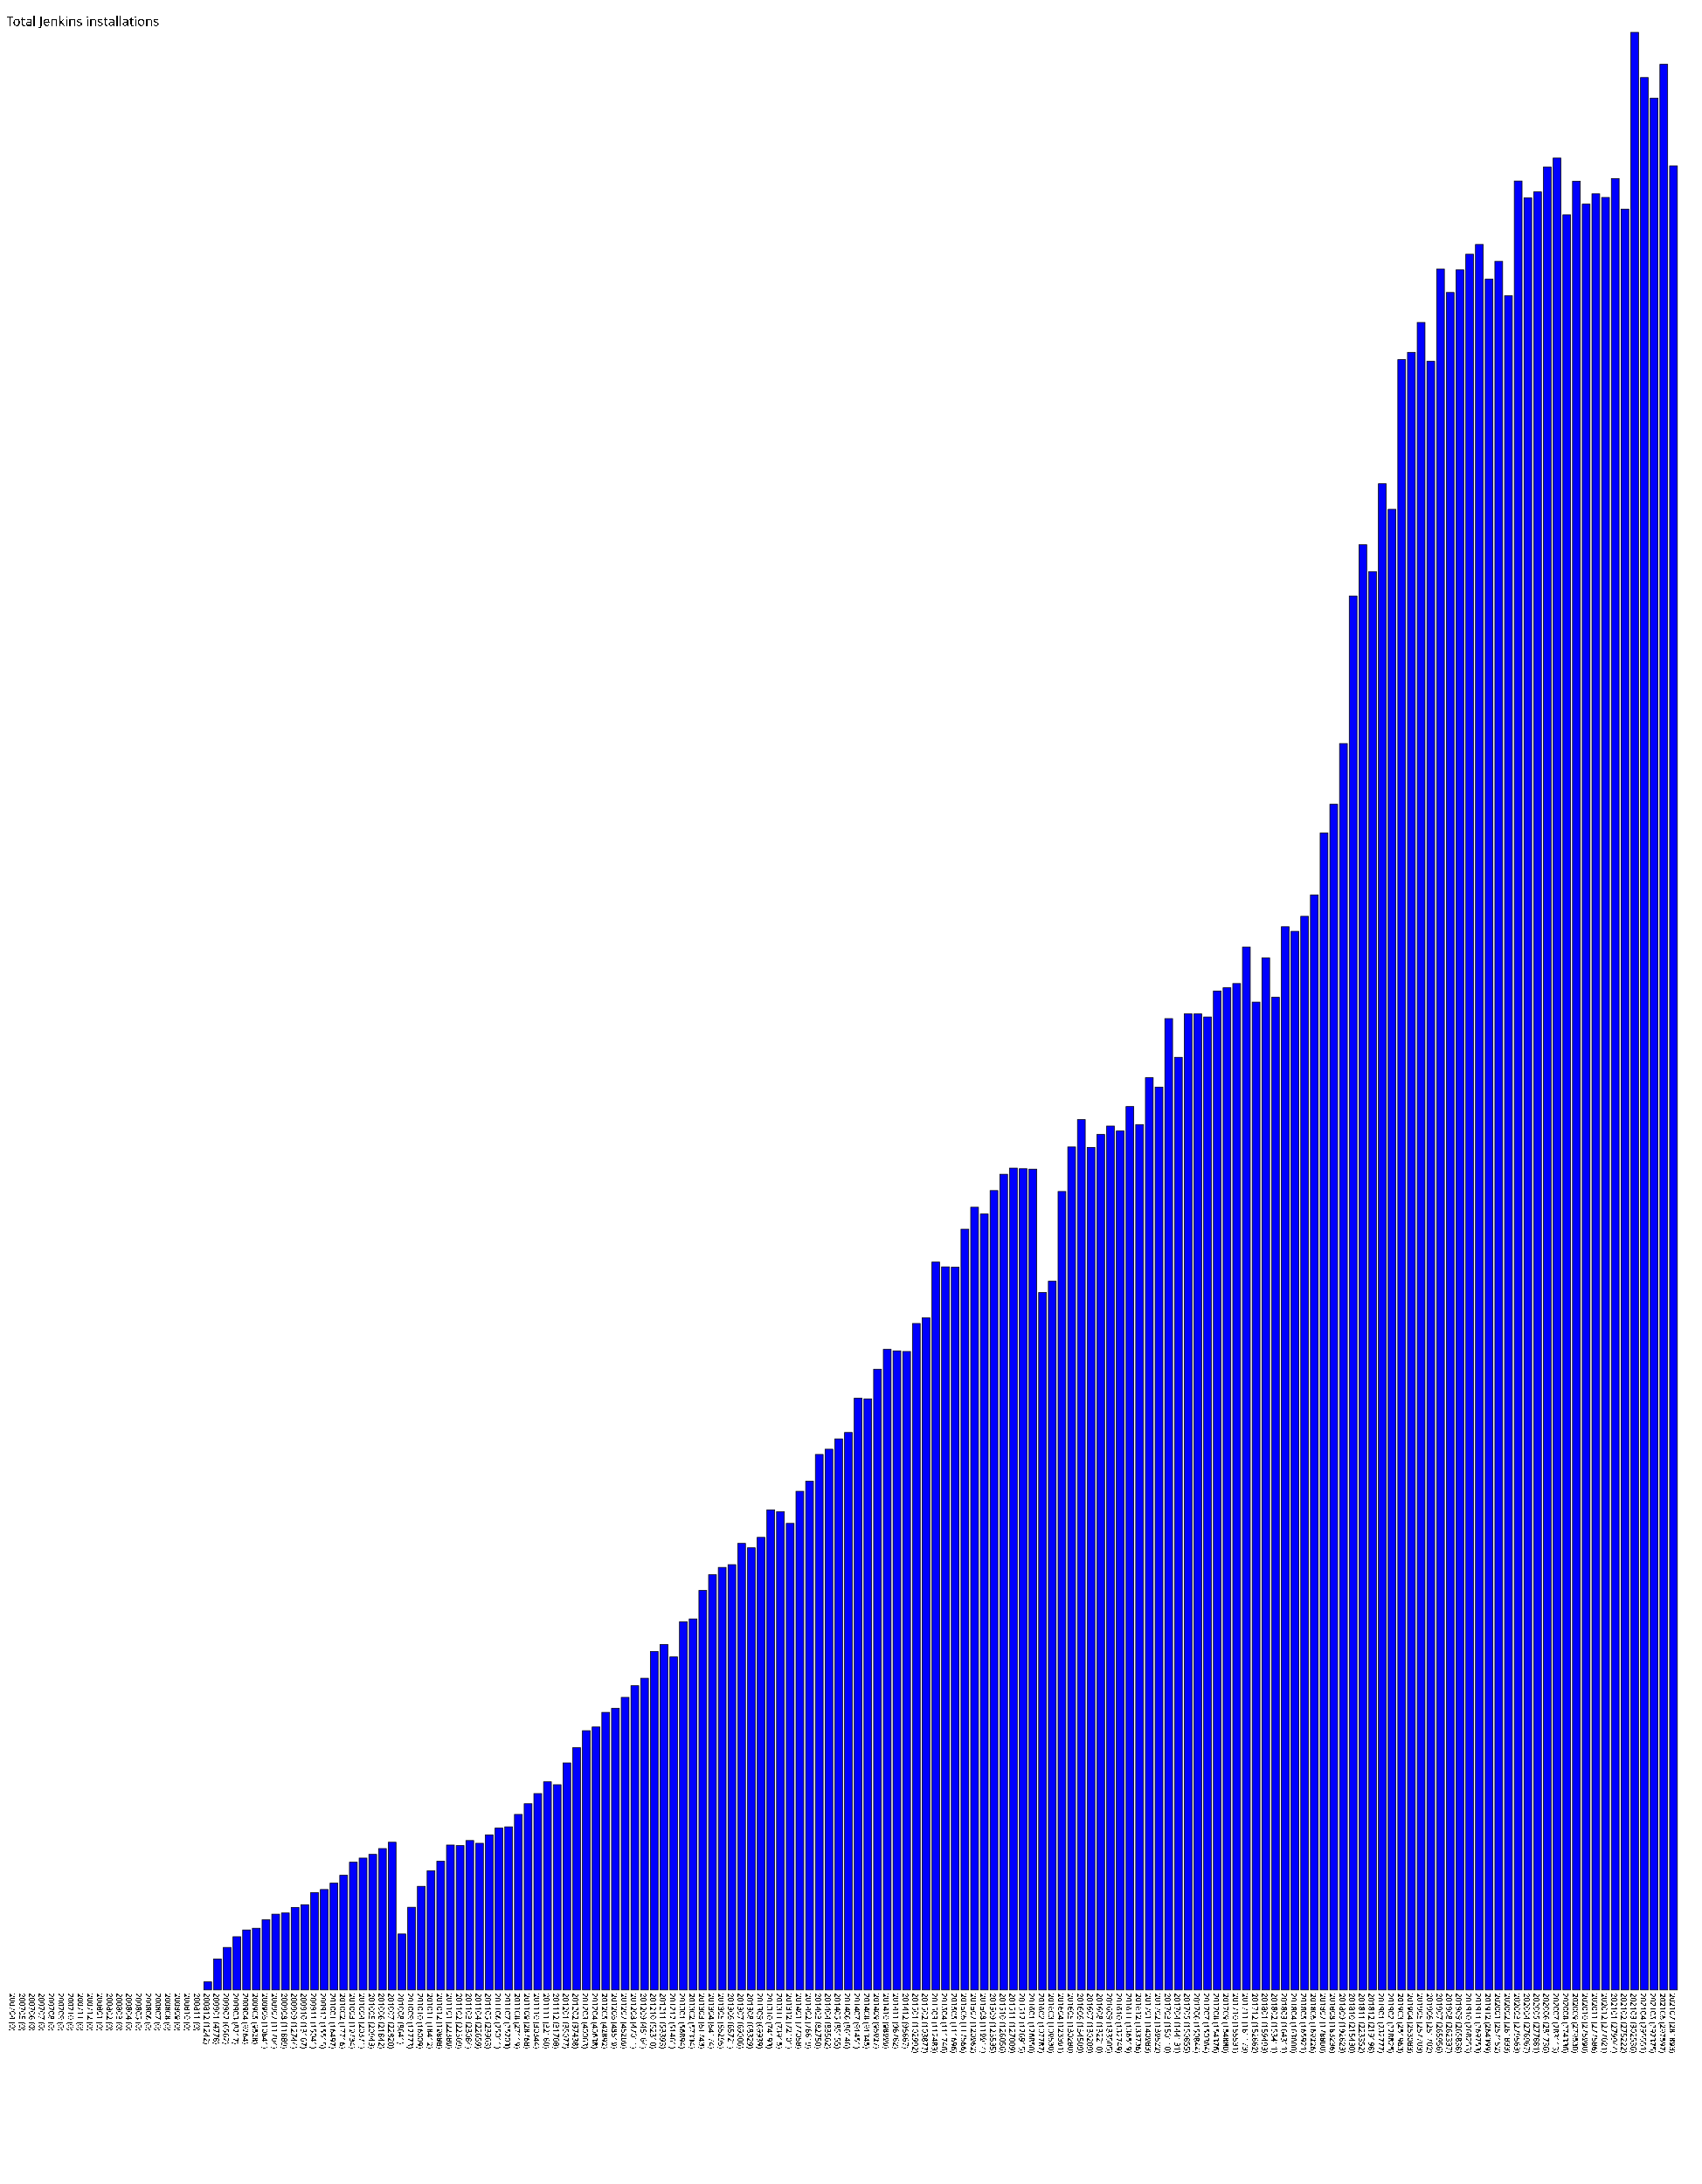
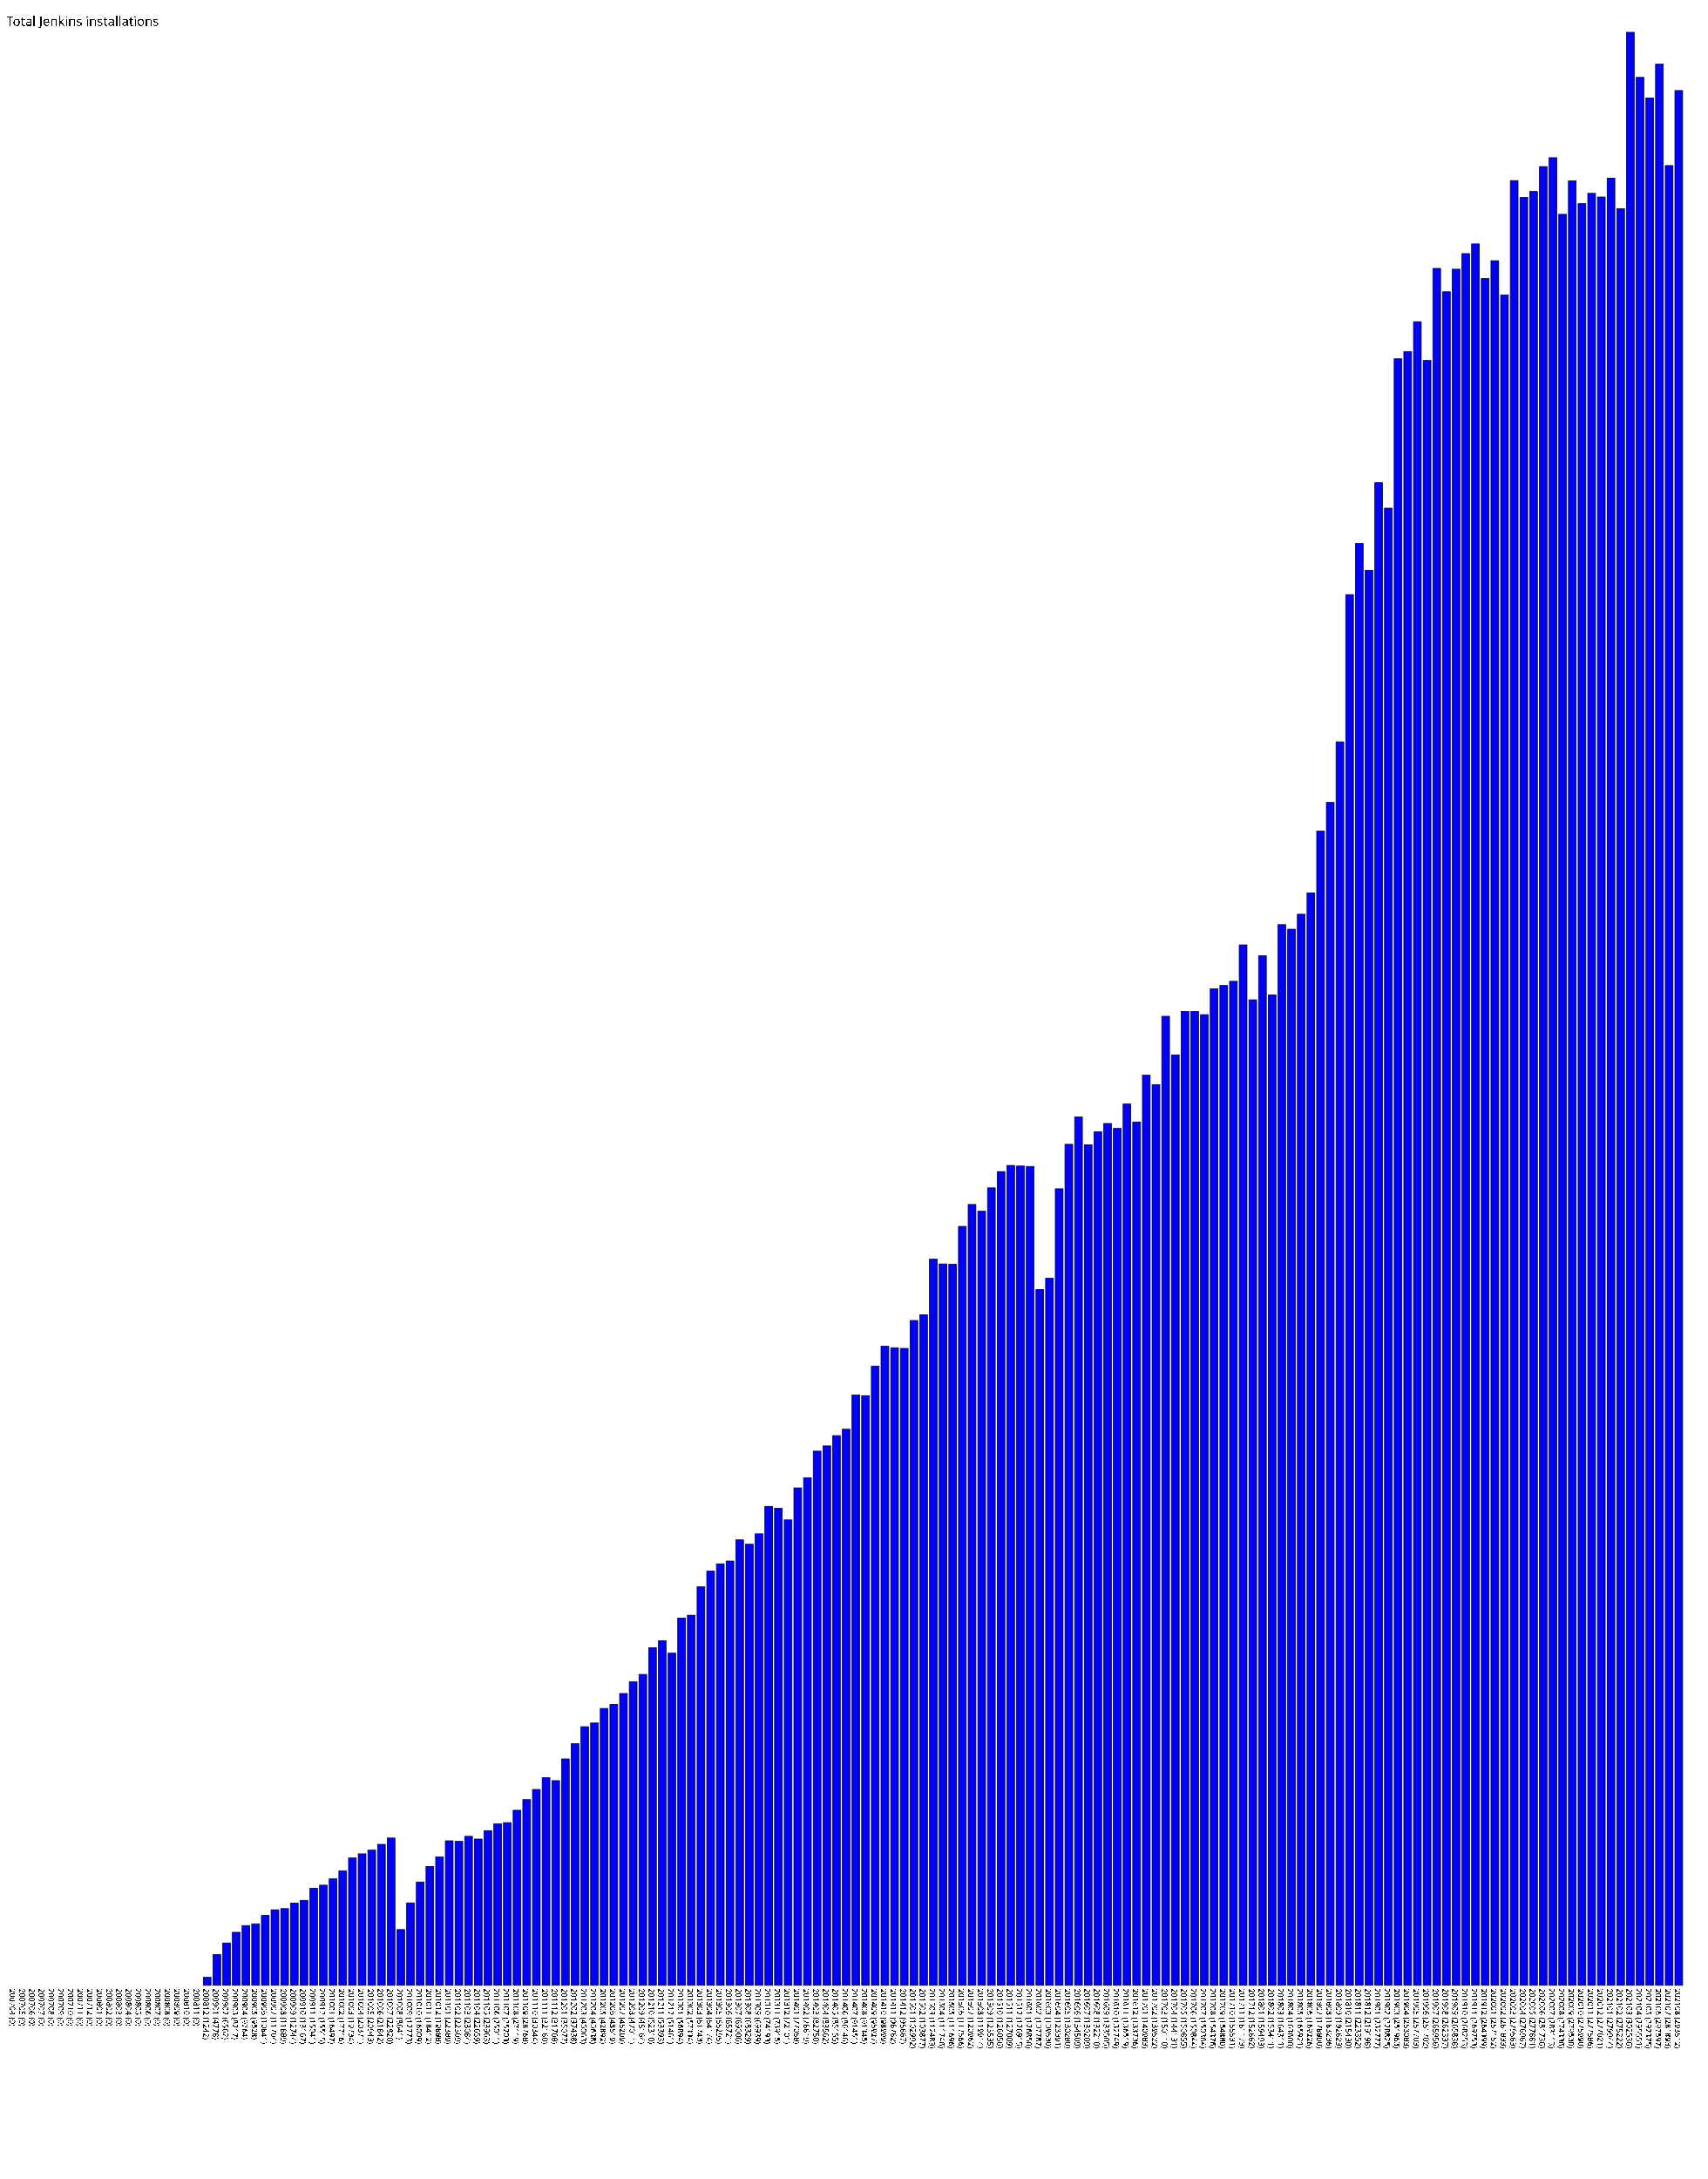
- <svg xmlns="http://www.w3.org/2000/svg" version="1.1" preserveAspectRatio="xMidYMid meet" viewBox="0 0 2630 3375.36">
+ <svg xmlns="http://www.w3.org/2000/svg" version="1.1" preserveAspectRatio="xMidYMid meet" viewBox="0 0 2645 3375.36">
  <rect fill="blue" height="0" stroke="black" width="12" x="15" y="3075.36" />
  <text x="15" y="3080.36" font-family="Tahoma" font-size="12" transform="rotate(90 15,3080.36)" text-rendering="optimizeSpeed" fill="#000000;">200704 (0)</text>
  <rect fill="blue" height="0" stroke="black" width="12" x="30" y="3075.36" />
  <text x="30" y="3080.36" font-family="Tahoma" font-size="12" transform="rotate(90 30,3080.36)" text-rendering="optimizeSpeed" fill="#000000;">200705 (0)</text>
  <rect fill="blue" height="0" stroke="black" width="12" x="45" y="3075.36" />
  <text x="45" y="3080.36" font-family="Tahoma" font-size="12" transform="rotate(90 45,3080.36)" text-rendering="optimizeSpeed" fill="#000000;">200706 (0)</text>
  <rect fill="blue" height="0" stroke="black" width="12" x="60" y="3075.36" />
  <text x="60" y="3080.36" font-family="Tahoma" font-size="12" transform="rotate(90 60,3080.36)" text-rendering="optimizeSpeed" fill="#000000;">200707 (0)</text>
  <rect fill="blue" height="0" stroke="black" width="12" x="75" y="3075.36" />
  <text x="75" y="3080.36" font-family="Tahoma" font-size="12" transform="rotate(90 75,3080.36)" text-rendering="optimizeSpeed" fill="#000000;">200708 (0)</text>
  <rect fill="blue" height="0" stroke="black" width="12" x="90" y="3075.36" />
  <text x="90" y="3080.36" font-family="Tahoma" font-size="12" transform="rotate(90 90,3080.36)" text-rendering="optimizeSpeed" fill="#000000;">200709 (0)</text>
  <rect fill="blue" height="0" stroke="black" width="12" x="105" y="3075.36" />
  <text x="105" y="3080.36" font-family="Tahoma" font-size="12" transform="rotate(90 105,3080.36)" text-rendering="optimizeSpeed" fill="#000000;">200710 (0)</text>
  <rect fill="blue" height="0" stroke="black" width="12" x="120" y="3075.36" />
  <text x="120" y="3080.36" font-family="Tahoma" font-size="12" transform="rotate(90 120,3080.36)" text-rendering="optimizeSpeed" fill="#000000;">200711 (0)</text>
  <rect fill="blue" height="0" stroke="black" width="12" x="135" y="3075.36" />
  <text x="135" y="3080.36" font-family="Tahoma" font-size="12" transform="rotate(90 135,3080.36)" text-rendering="optimizeSpeed" fill="#000000;">200712 (0)</text>
  <rect fill="blue" height="0" stroke="black" width="12" x="150" y="3075.36" />
  <text x="150" y="3080.36" font-family="Tahoma" font-size="12" transform="rotate(90 150,3080.36)" text-rendering="optimizeSpeed" fill="#000000;">200801 (0)</text>
  <rect fill="blue" height="0" stroke="black" width="12" x="165" y="3075.36" />
  <text x="165" y="3080.36" font-family="Tahoma" font-size="12" transform="rotate(90 165,3080.36)" text-rendering="optimizeSpeed" fill="#000000;">200802 (0)</text>
  <rect fill="blue" height="0" stroke="black" width="12" x="180" y="3075.36" />
  <text x="180" y="3080.36" font-family="Tahoma" font-size="12" transform="rotate(90 180,3080.36)" text-rendering="optimizeSpeed" fill="#000000;">200803 (0)</text>
  <rect fill="blue" height="0" stroke="black" width="12" x="195" y="3075.36" />
  <text x="195" y="3080.36" font-family="Tahoma" font-size="12" transform="rotate(90 195,3080.36)" text-rendering="optimizeSpeed" fill="#000000;">200804 (0)</text>
  <rect fill="blue" height="0" stroke="black" width="12" x="210" y="3075.36" />
  <text x="210" y="3080.36" font-family="Tahoma" font-size="12" transform="rotate(90 210,3080.36)" text-rendering="optimizeSpeed" fill="#000000;">200805 (0)</text>
  <rect fill="blue" height="0" stroke="black" width="12" x="225" y="3075.36" />
  <text x="225" y="3080.36" font-family="Tahoma" font-size="12" transform="rotate(90 225,3080.36)" text-rendering="optimizeSpeed" fill="#000000;">200806 (0)</text>
  <rect fill="blue" height="0" stroke="black" width="12" x="240" y="3075.36" />
  <text x="240" y="3080.36" font-family="Tahoma" font-size="12" transform="rotate(90 240,3080.36)" text-rendering="optimizeSpeed" fill="#000000;">200807 (0)</text>
  <rect fill="blue" height="0" stroke="black" width="12" x="255" y="3075.36" />
  <text x="255" y="3080.36" font-family="Tahoma" font-size="12" transform="rotate(90 255,3080.36)" text-rendering="optimizeSpeed" fill="#000000;">200808 (0)</text>
  <rect fill="blue" height="0" stroke="black" width="12" x="270" y="3075.36" />
  <text x="270" y="3080.36" font-family="Tahoma" font-size="12" transform="rotate(90 270,3080.36)" text-rendering="optimizeSpeed" fill="#000000;">200809 (0)</text>
  <rect fill="blue" height="0" stroke="black" width="12" x="285" y="3075.36" />
  <text x="285" y="3080.36" font-family="Tahoma" font-size="12" transform="rotate(90 285,3080.36)" text-rendering="optimizeSpeed" fill="#000000;">200810 (0)</text>
  <rect fill="blue" height="0" stroke="black" width="12" x="300" y="3075.36" />
  <text x="300" y="3080.36" font-family="Tahoma" font-size="12" transform="rotate(90 300,3080.36)" text-rendering="optimizeSpeed" fill="#000000;">200811 (0)</text>
  <rect fill="blue" height="12.42" stroke="black" width="12" x="315" y="3062.94" />
  <text x="315" y="3080.36" font-family="Tahoma" font-size="12" transform="rotate(90 315,3080.36)" text-rendering="optimizeSpeed" fill="#000000;">200812 (1242)</text>
  <rect fill="blue" height="47.78" stroke="black" width="12" x="330" y="3027.58" />
  <text x="330" y="3080.36" font-family="Tahoma" font-size="12" transform="rotate(90 330,3080.36)" text-rendering="optimizeSpeed" fill="#000000;">200901 (4778)</text>
  <rect fill="blue" height="65.62" stroke="black" width="12" x="345" y="3009.74" />
  <text x="345" y="3080.36" font-family="Tahoma" font-size="12" transform="rotate(90 345,3080.36)" text-rendering="optimizeSpeed" fill="#000000;">200902 (6562)</text>
  <rect fill="blue" height="82.17" stroke="black" width="12" x="360" y="2993.19" />
  <text x="360" y="3080.36" font-family="Tahoma" font-size="12" transform="rotate(90 360,3080.36)" text-rendering="optimizeSpeed" fill="#000000;">200903 (8217)</text>
  <rect fill="blue" height="92.64" stroke="black" width="12" x="375" y="2982.72" />
  <text x="375" y="3080.36" font-family="Tahoma" font-size="12" transform="rotate(90 375,3080.36)" text-rendering="optimizeSpeed" fill="#000000;">200904 (9264)</text>
  <rect fill="blue" height="95.28" stroke="black" width="12" x="390" y="2980.08" />
  <text x="390" y="3080.36" font-family="Tahoma" font-size="12" transform="rotate(90 390,3080.36)" text-rendering="optimizeSpeed" fill="#000000;">200905 (9528)</text>
  <rect fill="blue" height="108.41" stroke="black" width="12" x="405" y="2966.95" />
  <text x="405" y="3080.36" font-family="Tahoma" font-size="12" transform="rotate(90 405,3080.36)" text-rendering="optimizeSpeed" fill="#000000;">200906 (10841)</text>
  <rect fill="blue" height="117.04" stroke="black" width="12" x="420" y="2958.32" />
  <text x="420" y="3080.36" font-family="Tahoma" font-size="12" transform="rotate(90 420,3080.36)" text-rendering="optimizeSpeed" fill="#000000;">200907 (11704)</text>
  <rect fill="blue" height="118.89" stroke="black" width="12" x="435" y="2956.47" />
  <text x="435" y="3080.36" font-family="Tahoma" font-size="12" transform="rotate(90 435,3080.36)" text-rendering="optimizeSpeed" fill="#000000;">200908 (11889)</text>
  <rect fill="blue" height="127.44" stroke="black" width="12" x="450" y="2947.92" />
  <text x="450" y="3080.36" font-family="Tahoma" font-size="12" transform="rotate(90 450,3080.36)" text-rendering="optimizeSpeed" fill="#000000;">200909 (12744)</text>
  <rect fill="blue" height="131.67" stroke="black" width="12" x="465" y="2943.69" />
  <text x="465" y="3080.36" font-family="Tahoma" font-size="12" transform="rotate(90 465,3080.36)" text-rendering="optimizeSpeed" fill="#000000;">200910 (13167)</text>
  <rect fill="blue" height="150.41" stroke="black" width="12" x="480" y="2924.95" />
  <text x="480" y="3080.36" font-family="Tahoma" font-size="12" transform="rotate(90 480,3080.36)" text-rendering="optimizeSpeed" fill="#000000;">200911 (15041)</text>
  <rect fill="blue" height="155.15" stroke="black" width="12" x="495" y="2920.21" />
  <text x="495" y="3080.36" font-family="Tahoma" font-size="12" transform="rotate(90 495,3080.36)" text-rendering="optimizeSpeed" fill="#000000;">200912 (15515)</text>
  <rect fill="blue" height="164.97" stroke="black" width="12" x="510" y="2910.39" />
  <text x="510" y="3080.36" font-family="Tahoma" font-size="12" transform="rotate(90 510,3080.36)" text-rendering="optimizeSpeed" fill="#000000;">201001 (16497)</text>
  <rect fill="blue" height="177.16" stroke="black" width="12" x="525" y="2898.20" />
  <text x="525" y="3080.36" font-family="Tahoma" font-size="12" transform="rotate(90 525,3080.36)" text-rendering="optimizeSpeed" fill="#000000;">201002 (17716)</text>
  <rect fill="blue" height="197.34" stroke="black" width="12" x="540" y="2878.02" />
  <text x="540" y="3080.36" font-family="Tahoma" font-size="12" transform="rotate(90 540,3080.36)" text-rendering="optimizeSpeed" fill="#000000;">201003 (19734)</text>
  <rect fill="blue" height="203.71" stroke="black" width="12" x="555" y="2871.65" />
  <text x="555" y="3080.36" font-family="Tahoma" font-size="12" transform="rotate(90 555,3080.36)" text-rendering="optimizeSpeed" fill="#000000;">201004 (20371)</text>
  <rect fill="blue" height="209.43" stroke="black" width="12" x="570" y="2865.93" />
  <text x="570" y="3080.36" font-family="Tahoma" font-size="12" transform="rotate(90 570,3080.36)" text-rendering="optimizeSpeed" fill="#000000;">201005 (20943)</text>
  <rect fill="blue" height="218.42" stroke="black" width="12" x="585" y="2856.94" />
  <text x="585" y="3080.36" font-family="Tahoma" font-size="12" transform="rotate(90 585,3080.36)" text-rendering="optimizeSpeed" fill="#000000;">201006 (21842)</text>
  <rect fill="blue" height="228.2" stroke="black" width="12" x="600" y="2847.16" />
  <text x="600" y="3080.36" font-family="Tahoma" font-size="12" transform="rotate(90 600,3080.36)" text-rendering="optimizeSpeed" fill="#000000;">201007 (22820)</text>
  <rect fill="blue" height="86.41" stroke="black" width="12" x="615" y="2988.95" />
  <text x="615" y="3080.36" font-family="Tahoma" font-size="12" transform="rotate(90 615,3080.36)" text-rendering="optimizeSpeed" fill="#000000;">201008 (8641)</text>
  <rect fill="blue" height="127.73" stroke="black" width="12" x="630" y="2947.63" />
  <text x="630" y="3080.36" font-family="Tahoma" font-size="12" transform="rotate(90 630,3080.36)" text-rendering="optimizeSpeed" fill="#000000;">201009 (12773)</text>
  <rect fill="blue" height="160.09" stroke="black" width="12" x="645" y="2915.27" />
  <text x="645" y="3080.36" font-family="Tahoma" font-size="12" transform="rotate(90 645,3080.36)" text-rendering="optimizeSpeed" fill="#000000;">201010 (16009)</text>
  <rect fill="blue" height="184.12" stroke="black" width="12" x="660" y="2891.24" />
  <text x="660" y="3080.36" font-family="Tahoma" font-size="12" transform="rotate(90 660,3080.36)" text-rendering="optimizeSpeed" fill="#000000;">201011 (18412)</text>
  <rect fill="blue" height="198.88" stroke="black" width="12" x="675" y="2876.48" />
  <text x="675" y="3080.36" font-family="Tahoma" font-size="12" transform="rotate(90 675,3080.36)" text-rendering="optimizeSpeed" fill="#000000;">201012 (19888)</text>
  <rect fill="blue" height="223.89" stroke="black" width="12" x="690" y="2851.47" />
  <text x="690" y="3080.36" font-family="Tahoma" font-size="12" transform="rotate(90 690,3080.36)" text-rendering="optimizeSpeed" fill="#000000;">201101 (22389)</text>
  <rect fill="blue" height="223.09" stroke="black" width="12" x="705" y="2852.27" />
  <text x="705" y="3080.36" font-family="Tahoma" font-size="12" transform="rotate(90 705,3080.36)" text-rendering="optimizeSpeed" fill="#000000;">201102 (22309)</text>
  <rect fill="blue" height="230.84" stroke="black" width="12" x="720" y="2844.52" />
  <text x="720" y="3080.36" font-family="Tahoma" font-size="12" transform="rotate(90 720,3080.36)" text-rendering="optimizeSpeed" fill="#000000;">201103 (23084)</text>
  <rect fill="blue" height="226.59" stroke="black" width="12" x="735" y="2848.77" />
  <text x="735" y="3080.36" font-family="Tahoma" font-size="12" transform="rotate(90 735,3080.36)" text-rendering="optimizeSpeed" fill="#000000;">201104 (22659)</text>
  <rect fill="blue" height="239.63" stroke="black" width="12" x="750" y="2835.73" />
  <text x="750" y="3080.36" font-family="Tahoma" font-size="12" transform="rotate(90 750,3080.36)" text-rendering="optimizeSpeed" fill="#000000;">201105 (23963)</text>
  <rect fill="blue" height="250.11" stroke="black" width="12" x="765" y="2825.25" />
  <text x="765" y="3080.36" font-family="Tahoma" font-size="12" transform="rotate(90 765,3080.36)" text-rendering="optimizeSpeed" fill="#000000;">201106 (25011)</text>
  <rect fill="blue" height="252.03" stroke="black" width="12" x="780" y="2823.33" />
  <text x="780" y="3080.36" font-family="Tahoma" font-size="12" transform="rotate(90 780,3080.36)" text-rendering="optimizeSpeed" fill="#000000;">201107 (25203)</text>
  <rect fill="blue" height="271.19" stroke="black" width="12" x="795" y="2804.17" />
  <text x="795" y="3080.36" font-family="Tahoma" font-size="12" transform="rotate(90 795,3080.36)" text-rendering="optimizeSpeed" fill="#000000;">201108 (27119)</text>
  <rect fill="blue" height="287.68" stroke="black" width="12" x="810" y="2787.68" />
  <text x="810" y="3080.36" font-family="Tahoma" font-size="12" transform="rotate(90 810,3080.36)" text-rendering="optimizeSpeed" fill="#000000;">201109 (28768)</text>
  <rect fill="blue" height="303.44" stroke="black" width="12" x="825" y="2771.92" />
  <text x="825" y="3080.36" font-family="Tahoma" font-size="12" transform="rotate(90 825,3080.36)" text-rendering="optimizeSpeed" fill="#000000;">201110 (30344)</text>
  <rect fill="blue" height="321.6" stroke="black" width="12" x="840" y="2753.76" />
  <text x="840" y="3080.36" font-family="Tahoma" font-size="12" transform="rotate(90 840,3080.36)" text-rendering="optimizeSpeed" fill="#000000;">201111 (32160)</text>
  <rect fill="blue" height="317.08" stroke="black" width="12" x="855" y="2758.28" />
  <text x="855" y="3080.36" font-family="Tahoma" font-size="12" transform="rotate(90 855,3080.36)" text-rendering="optimizeSpeed" fill="#000000;">201112 (31708)</text>
  <rect fill="blue" height="350.77" stroke="black" width="12" x="870" y="2724.59" />
  <text x="870" y="3080.36" font-family="Tahoma" font-size="12" transform="rotate(90 870,3080.36)" text-rendering="optimizeSpeed" fill="#000000;">201201 (35077)</text>
  <rect fill="blue" height="374.38" stroke="black" width="12" x="885" y="2700.98" />
  <text x="885" y="3080.36" font-family="Tahoma" font-size="12" transform="rotate(90 885,3080.36)" text-rendering="optimizeSpeed" fill="#000000;">201202 (37438)</text>
  <rect fill="blue" height="400.63" stroke="black" width="12" x="900" y="2674.73" />
  <text x="900" y="3080.36" font-family="Tahoma" font-size="12" transform="rotate(90 900,3080.36)" text-rendering="optimizeSpeed" fill="#000000;">201203 (40063)</text>
  <rect fill="blue" height="406.38" stroke="black" width="12" x="915" y="2668.98" />
  <text x="915" y="3080.36" font-family="Tahoma" font-size="12" transform="rotate(90 915,3080.36)" text-rendering="optimizeSpeed" fill="#000000;">201204 (40638)</text>
  <rect fill="blue" height="428.92" stroke="black" width="12" x="930" y="2646.44" />
  <text x="930" y="3080.36" font-family="Tahoma" font-size="12" transform="rotate(90 930,3080.36)" text-rendering="optimizeSpeed" fill="#000000;">201205 (42892)</text>
  <rect fill="blue" height="435.19" stroke="black" width="12" x="945" y="2640.17" />
  <text x="945" y="3080.36" font-family="Tahoma" font-size="12" transform="rotate(90 945,3080.36)" text-rendering="optimizeSpeed" fill="#000000;">201206 (43519)</text>
  <rect fill="blue" height="452.09" stroke="black" width="12" x="960" y="2623.27" />
  <text x="960" y="3080.36" font-family="Tahoma" font-size="12" transform="rotate(90 960,3080.36)" text-rendering="optimizeSpeed" fill="#000000;">201207 (45209)</text>
  <rect fill="blue" height="470.11" stroke="black" width="12" x="975" y="2605.25" />
  <text x="975" y="3080.36" font-family="Tahoma" font-size="12" transform="rotate(90 975,3080.36)" text-rendering="optimizeSpeed" fill="#000000;">201208 (47011)</text>
  <rect fill="blue" height="481.64" stroke="black" width="12" x="990" y="2593.72" />
  <text x="990" y="3080.36" font-family="Tahoma" font-size="12" transform="rotate(90 990,3080.36)" text-rendering="optimizeSpeed" fill="#000000;">201209 (48164)</text>
  <rect fill="blue" height="523.1" stroke="black" width="12" x="1005" y="2552.26" />
  <text x="1005" y="3080.36" font-family="Tahoma" font-size="12" transform="rotate(90 1005,3080.36)" text-rendering="optimizeSpeed" fill="#000000;">201210 (52310)</text>
  <rect fill="blue" height="533.93" stroke="black" width="12" x="1020" y="2541.43" />
  <text x="1020" y="3080.36" font-family="Tahoma" font-size="12" transform="rotate(90 1020,3080.36)" text-rendering="optimizeSpeed" fill="#000000;">201211 (53393)</text>
  <rect fill="blue" height="514.61" stroke="black" width="12" x="1035" y="2560.75" />
  <text x="1035" y="3080.36" font-family="Tahoma" font-size="12" transform="rotate(90 1035,3080.36)" text-rendering="optimizeSpeed" fill="#000000;">201212 (51461)</text>
  <rect fill="blue" height="568.94" stroke="black" width="12" x="1050" y="2506.42" />
  <text x="1050" y="3080.36" font-family="Tahoma" font-size="12" transform="rotate(90 1050,3080.36)" text-rendering="optimizeSpeed" fill="#000000;">201301 (56894)</text>
  <rect fill="blue" height="573.34" stroke="black" width="12" x="1065" y="2502.02" />
  <text x="1065" y="3080.36" font-family="Tahoma" font-size="12" transform="rotate(90 1065,3080.36)" text-rendering="optimizeSpeed" fill="#000000;">201302 (57334)</text>
  <rect fill="blue" height="617.43" stroke="black" width="12" x="1080" y="2457.93" />
  <text x="1080" y="3080.36" font-family="Tahoma" font-size="12" transform="rotate(90 1080,3080.36)" text-rendering="optimizeSpeed" fill="#000000;">201303 (61743)</text>
  <rect fill="blue" height="641.74" stroke="black" width="12" x="1095" y="2433.62" />
  <text x="1095" y="3080.36" font-family="Tahoma" font-size="12" transform="rotate(90 1095,3080.36)" text-rendering="optimizeSpeed" fill="#000000;">201304 (64174)</text>
  <rect fill="blue" height="652.95" stroke="black" width="12" x="1110" y="2422.41" />
  <text x="1110" y="3080.36" font-family="Tahoma" font-size="12" transform="rotate(90 1110,3080.36)" text-rendering="optimizeSpeed" fill="#000000;">201305 (65295)</text>
  <rect fill="blue" height="657.21" stroke="black" width="12" x="1125" y="2418.15" />
  <text x="1125" y="3080.36" font-family="Tahoma" font-size="12" transform="rotate(90 1125,3080.36)" text-rendering="optimizeSpeed" fill="#000000;">201306 (65721)</text>
  <rect fill="blue" height="690.06" stroke="black" width="12" x="1140" y="2385.30" />
  <text x="1140" y="3080.36" font-family="Tahoma" font-size="12" transform="rotate(90 1140,3080.36)" text-rendering="optimizeSpeed" fill="#000000;">201307 (69006)</text>
  <rect fill="blue" height="683.29" stroke="black" width="12" x="1155" y="2392.07" />
  <text x="1155" y="3080.36" font-family="Tahoma" font-size="12" transform="rotate(90 1155,3080.36)" text-rendering="optimizeSpeed" fill="#000000;">201308 (68329)</text>
  <rect fill="blue" height="699.39" stroke="black" width="12" x="1170" y="2375.97" />
  <text x="1170" y="3080.36" font-family="Tahoma" font-size="12" transform="rotate(90 1170,3080.36)" text-rendering="optimizeSpeed" fill="#000000;">201309 (69939)</text>
  <rect fill="blue" height="741.93" stroke="black" width="12" x="1185" y="2333.43" />
  <text x="1185" y="3080.36" font-family="Tahoma" font-size="12" transform="rotate(90 1185,3080.36)" text-rendering="optimizeSpeed" fill="#000000;">201310 (74193)</text>
  <rect fill="blue" height="739.15" stroke="black" width="12" x="1200" y="2336.21" />
  <text x="1200" y="3080.36" font-family="Tahoma" font-size="12" transform="rotate(90 1200,3080.36)" text-rendering="optimizeSpeed" fill="#000000;">201311 (73915)</text>
  <rect fill="blue" height="721.01" stroke="black" width="12" x="1215" y="2354.35" />
  <text x="1215" y="3080.36" font-family="Tahoma" font-size="12" transform="rotate(90 1215,3080.36)" text-rendering="optimizeSpeed" fill="#000000;">201312 (72101)</text>
  <rect fill="blue" height="770.58" stroke="black" width="12" x="1230" y="2304.78" />
  <text x="1230" y="3080.36" font-family="Tahoma" font-size="12" transform="rotate(90 1230,3080.36)" text-rendering="optimizeSpeed" fill="#000000;">201401 (77058)</text>
  <rect fill="blue" height="786.19" stroke="black" width="12" x="1245" y="2289.17" />
  <text x="1245" y="3080.36" font-family="Tahoma" font-size="12" transform="rotate(90 1245,3080.36)" text-rendering="optimizeSpeed" fill="#000000;">201402 (78619)</text>
  <rect fill="blue" height="827.5" stroke="black" width="12" x="1260" y="2247.86" />
  <text x="1260" y="3080.36" font-family="Tahoma" font-size="12" transform="rotate(90 1260,3080.36)" text-rendering="optimizeSpeed" fill="#000000;">201403 (82750)</text>
  <rect fill="blue" height="835.62" stroke="black" width="12" x="1275" y="2239.74" />
  <text x="1275" y="3080.36" font-family="Tahoma" font-size="12" transform="rotate(90 1275,3080.36)" text-rendering="optimizeSpeed" fill="#000000;">201404 (83562)</text>
  <rect fill="blue" height="851.55" stroke="black" width="12" x="1290" y="2223.81" />
  <text x="1290" y="3080.36" font-family="Tahoma" font-size="12" transform="rotate(90 1290,3080.36)" text-rendering="optimizeSpeed" fill="#000000;">201405 (85155)</text>
  <rect fill="blue" height="861.46" stroke="black" width="12" x="1305" y="2213.90" />
  <text x="1305" y="3080.36" font-family="Tahoma" font-size="12" transform="rotate(90 1305,3080.36)" text-rendering="optimizeSpeed" fill="#000000;">201406 (86146)</text>
  <rect fill="blue" height="914.51" stroke="black" width="12" x="1320" y="2160.85" />
  <text x="1320" y="3080.36" font-family="Tahoma" font-size="12" transform="rotate(90 1320,3080.36)" text-rendering="optimizeSpeed" fill="#000000;">201407 (91451)</text>
  <rect fill="blue" height="913.45" stroke="black" width="12" x="1335" y="2161.91" />
  <text x="1335" y="3080.36" font-family="Tahoma" font-size="12" transform="rotate(90 1335,3080.36)" text-rendering="optimizeSpeed" fill="#000000;">201408 (91345)</text>
  <rect fill="blue" height="959.27" stroke="black" width="12" x="1350" y="2116.09" />
  <text x="1350" y="3080.36" font-family="Tahoma" font-size="12" transform="rotate(90 1350,3080.36)" text-rendering="optimizeSpeed" fill="#000000;">201409 (95927)</text>
  <rect fill="blue" height="989.99" stroke="black" width="12" x="1365" y="2085.37" />
  <text x="1365" y="3080.36" font-family="Tahoma" font-size="12" transform="rotate(90 1365,3080.36)" text-rendering="optimizeSpeed" fill="#000000;">201410 (98999)</text>
  <rect fill="blue" height="987.62" stroke="black" width="12" x="1380" y="2087.74" />
  <text x="1380" y="3080.36" font-family="Tahoma" font-size="12" transform="rotate(90 1380,3080.36)" text-rendering="optimizeSpeed" fill="#000000;">201411 (98762)</text>
  <rect fill="blue" height="986.67" stroke="black" width="12" x="1395" y="2088.69" />
  <text x="1395" y="3080.36" font-family="Tahoma" font-size="12" transform="rotate(90 1395,3080.36)" text-rendering="optimizeSpeed" fill="#000000;">201412 (98667)</text>
  <rect fill="blue" height="1029.92" stroke="black" width="12" x="1410" y="2045.44" />
  <text x="1410" y="3080.36" font-family="Tahoma" font-size="12" transform="rotate(90 1410,3080.36)" text-rendering="optimizeSpeed" fill="#000000;">201501 (102992)</text>
  <rect fill="blue" height="1038.77" stroke="black" width="12" x="1425" y="2036.59" />
  <text x="1425" y="3080.36" font-family="Tahoma" font-size="12" transform="rotate(90 1425,3080.36)" text-rendering="optimizeSpeed" fill="#000000;">201502 (103877)</text>
  <rect fill="blue" height="1124.83" stroke="black" width="12" x="1440" y="1950.53" />
  <text x="1440" y="3080.36" font-family="Tahoma" font-size="12" transform="rotate(90 1440,3080.36)" text-rendering="optimizeSpeed" fill="#000000;">201503 (112483)</text>
  <rect fill="blue" height="1117.46" stroke="black" width="12" x="1455" y="1957.90" />
  <text x="1455" y="3080.36" font-family="Tahoma" font-size="12" transform="rotate(90 1455,3080.36)" text-rendering="optimizeSpeed" fill="#000000;">201504 (111746)</text>
  <rect fill="blue" height="1116.96" stroke="black" width="12" x="1470" y="1958.40" />
  <text x="1470" y="3080.36" font-family="Tahoma" font-size="12" transform="rotate(90 1470,3080.36)" text-rendering="optimizeSpeed" fill="#000000;">201505 (111696)</text>
  <rect fill="blue" height="1175.66" stroke="black" width="12" x="1485" y="1899.70" />
  <text x="1485" y="3080.36" font-family="Tahoma" font-size="12" transform="rotate(90 1485,3080.36)" text-rendering="optimizeSpeed" fill="#000000;">201506 (117566)</text>
  <rect fill="blue" height="1209.62" stroke="black" width="12" x="1500" y="1865.74" />
  <text x="1500" y="3080.36" font-family="Tahoma" font-size="12" transform="rotate(90 1500,3080.36)" text-rendering="optimizeSpeed" fill="#000000;">201507 (120962)</text>
  <rect fill="blue" height="1199.14" stroke="black" width="12" x="1515" y="1876.22" />
  <text x="1515" y="3080.36" font-family="Tahoma" font-size="12" transform="rotate(90 1515,3080.36)" text-rendering="optimizeSpeed" fill="#000000;">201508 (119914)</text>
  <rect fill="blue" height="1235.35" stroke="black" width="12" x="1530" y="1840.01" />
  <text x="1530" y="3080.36" font-family="Tahoma" font-size="12" transform="rotate(90 1530,3080.36)" text-rendering="optimizeSpeed" fill="#000000;">201509 (123535)</text>
  <rect fill="blue" height="1260.56" stroke="black" width="12" x="1545" y="1814.80" />
  <text x="1545" y="3080.36" font-family="Tahoma" font-size="12" transform="rotate(90 1545,3080.36)" text-rendering="optimizeSpeed" fill="#000000;">201510 (126056)</text>
  <rect fill="blue" height="1270.09" stroke="black" width="12" x="1560" y="1805.27" />
  <text x="1560" y="3080.36" font-family="Tahoma" font-size="12" transform="rotate(90 1560,3080.36)" text-rendering="optimizeSpeed" fill="#000000;">201511 (127009)</text>
  <rect fill="blue" height="1269.15" stroke="black" width="12" x="1575" y="1806.21" />
  <text x="1575" y="3080.36" font-family="Tahoma" font-size="12" transform="rotate(90 1575,3080.36)" text-rendering="optimizeSpeed" fill="#000000;">201512 (126915)</text>
  <rect fill="blue" height="1268.5" stroke="black" width="12" x="1590" y="1806.86" />
  <text x="1590" y="3080.36" font-family="Tahoma" font-size="12" transform="rotate(90 1590,3080.36)" text-rendering="optimizeSpeed" fill="#000000;">201601 (126850)</text>
  <rect fill="blue" height="1077.87" stroke="black" width="12" x="1605" y="1997.49" />
  <text x="1605" y="3080.36" font-family="Tahoma" font-size="12" transform="rotate(90 1605,3080.36)" text-rendering="optimizeSpeed" fill="#000000;">201602 (107787)</text>
  <rect fill="blue" height="1095.3" stroke="black" width="12" x="1620" y="1980.06" />
  <text x="1620" y="3080.36" font-family="Tahoma" font-size="12" transform="rotate(90 1620,3080.36)" text-rendering="optimizeSpeed" fill="#000000;">201603 (109530)</text>
  <rect fill="blue" height="1233.91" stroke="black" width="12" x="1635" y="1841.45" />
  <text x="1635" y="3080.36" font-family="Tahoma" font-size="12" transform="rotate(90 1635,3080.36)" text-rendering="optimizeSpeed" fill="#000000;">201604 (123391)</text>
  <rect fill="blue" height="1302.8" stroke="black" width="12" x="1650" y="1772.56" />
  <text x="1650" y="3080.36" font-family="Tahoma" font-size="12" transform="rotate(90 1650,3080.36)" text-rendering="optimizeSpeed" fill="#000000;">201605 (130280)</text>
  <rect fill="blue" height="1345.09" stroke="black" width="12" x="1665" y="1730.27" />
  <text x="1665" y="3080.36" font-family="Tahoma" font-size="12" transform="rotate(90 1665,3080.36)" text-rendering="optimizeSpeed" fill="#000000;">201606 (134509)</text>
  <rect fill="blue" height="1302.09" stroke="black" width="12" x="1680" y="1773.27" />
  <text x="1680" y="3080.36" font-family="Tahoma" font-size="12" transform="rotate(90 1680,3080.36)" text-rendering="optimizeSpeed" fill="#000000;">201607 (130209)</text>
  <rect fill="blue" height="1322.1" stroke="black" width="12" x="1695" y="1753.26" />
  <text x="1695" y="3080.36" font-family="Tahoma" font-size="12" transform="rotate(90 1695,3080.36)" text-rendering="optimizeSpeed" fill="#000000;">201608 (132210)</text>
  <rect fill="blue" height="1335.05" stroke="black" width="12" x="1710" y="1740.31" />
  <text x="1710" y="3080.36" font-family="Tahoma" font-size="12" transform="rotate(90 1710,3080.36)" text-rendering="optimizeSpeed" fill="#000000;">201609 (133505)</text>
  <rect fill="blue" height="1327.49" stroke="black" width="12" x="1725" y="1747.87" />
  <text x="1725" y="3080.36" font-family="Tahoma" font-size="12" transform="rotate(90 1725,3080.36)" text-rendering="optimizeSpeed" fill="#000000;">201610 (132749)</text>
  <rect fill="blue" height="1365.19" stroke="black" width="12" x="1740" y="1710.17" />
  <text x="1740" y="3080.36" font-family="Tahoma" font-size="12" transform="rotate(90 1740,3080.36)" text-rendering="optimizeSpeed" fill="#000000;">201611 (136519)</text>
  <rect fill="blue" height="1337.36" stroke="black" width="12" x="1755" y="1738.00" />
  <text x="1755" y="3080.36" font-family="Tahoma" font-size="12" transform="rotate(90 1755,3080.36)" text-rendering="optimizeSpeed" fill="#000000;">201612 (133736)</text>
  <rect fill="blue" height="1409.83" stroke="black" width="12" x="1770" y="1665.53" />
  <text x="1770" y="3080.36" font-family="Tahoma" font-size="12" transform="rotate(90 1770,3080.36)" text-rendering="optimizeSpeed" fill="#000000;">201701 (140983)</text>
  <rect fill="blue" height="1395.22" stroke="black" width="12" x="1785" y="1680.14" />
  <text x="1785" y="3080.36" font-family="Tahoma" font-size="12" transform="rotate(90 1785,3080.36)" text-rendering="optimizeSpeed" fill="#000000;">201702 (139522)</text>
  <rect fill="blue" height="1501.1" stroke="black" width="12" x="1800" y="1574.26" />
  <text x="1800" y="3080.36" font-family="Tahoma" font-size="12" transform="rotate(90 1800,3080.36)" text-rendering="optimizeSpeed" fill="#000000;">201703 (150110)</text>
  <rect fill="blue" height="1441.31" stroke="black" width="12" x="1815" y="1634.05" />
  <text x="1815" y="3080.36" font-family="Tahoma" font-size="12" transform="rotate(90 1815,3080.36)" text-rendering="optimizeSpeed" fill="#000000;">201704 (144131)</text>
  <rect fill="blue" height="1508.55" stroke="black" width="12" x="1830" y="1566.81" />
  <text x="1830" y="3080.36" font-family="Tahoma" font-size="12" transform="rotate(90 1830,3080.36)" text-rendering="optimizeSpeed" fill="#000000;">201705 (150855)</text>
  <rect fill="blue" height="1508.44" stroke="black" width="12" x="1845" y="1566.92" />
  <text x="1845" y="3080.36" font-family="Tahoma" font-size="12" transform="rotate(90 1845,3080.36)" text-rendering="optimizeSpeed" fill="#000000;">201706 (150844)</text>
  <rect fill="blue" height="1503.64" stroke="black" width="12" x="1860" y="1571.72" />
  <text x="1860" y="3080.36" font-family="Tahoma" font-size="12" transform="rotate(90 1860,3080.36)" text-rendering="optimizeSpeed" fill="#000000;">201707 (150364)</text>
  <rect fill="blue" height="1543.76" stroke="black" width="12" x="1875" y="1531.60" />
  <text x="1875" y="3080.36" font-family="Tahoma" font-size="12" transform="rotate(90 1875,3080.36)" text-rendering="optimizeSpeed" fill="#000000;">201708 (154376)</text>
  <rect fill="blue" height="1548.8" stroke="black" width="12" x="1890" y="1526.56" />
  <text x="1890" y="3080.36" font-family="Tahoma" font-size="12" transform="rotate(90 1890,3080.36)" text-rendering="optimizeSpeed" fill="#000000;">201709 (154880)</text>
  <rect fill="blue" height="1555.31" stroke="black" width="12" x="1905" y="1520.05" />
  <text x="1905" y="3080.36" font-family="Tahoma" font-size="12" transform="rotate(90 1905,3080.36)" text-rendering="optimizeSpeed" fill="#000000;">201710 (155531)</text>
  <rect fill="blue" height="1611.73" stroke="black" width="12" x="1920" y="1463.63" />
  <text x="1920" y="3080.36" font-family="Tahoma" font-size="12" transform="rotate(90 1920,3080.36)" text-rendering="optimizeSpeed" fill="#000000;">201711 (161173)</text>
  <rect fill="blue" height="1526.62" stroke="black" width="12" x="1935" y="1548.74" />
  <text x="1935" y="3080.36" font-family="Tahoma" font-size="12" transform="rotate(90 1935,3080.36)" text-rendering="optimizeSpeed" fill="#000000;">201712 (152662)</text>
  <rect fill="blue" height="1594.93" stroke="black" width="12" x="1950" y="1480.43" />
  <text x="1950" y="3080.36" font-family="Tahoma" font-size="12" transform="rotate(90 1950,3080.36)" text-rendering="optimizeSpeed" fill="#000000;">201801 (159493)</text>
  <rect fill="blue" height="1534.11" stroke="black" width="12" x="1965" y="1541.25" />
  <text x="1965" y="3080.36" font-family="Tahoma" font-size="12" transform="rotate(90 1965,3080.36)" text-rendering="optimizeSpeed" fill="#000000;">201802 (153411)</text>
  <rect fill="blue" height="1643.11" stroke="black" width="12" x="1980" y="1432.25" />
  <text x="1980" y="3080.36" font-family="Tahoma" font-size="12" transform="rotate(90 1980,3080.36)" text-rendering="optimizeSpeed" fill="#000000;">201803 (164311)</text>
  <rect fill="blue" height="1636" stroke="black" width="12" x="1995" y="1439.36" />
  <text x="1995" y="3080.36" font-family="Tahoma" font-size="12" transform="rotate(90 1995,3080.36)" text-rendering="optimizeSpeed" fill="#000000;">201804 (163600)</text>
  <rect fill="blue" height="1659.21" stroke="black" width="12" x="2010" y="1416.15" />
  <text x="2010" y="3080.36" font-family="Tahoma" font-size="12" transform="rotate(90 2010,3080.36)" text-rendering="optimizeSpeed" fill="#000000;">201805 (165921)</text>
  <rect fill="blue" height="1692.26" stroke="black" width="12" x="2025" y="1383.10" />
  <text x="2025" y="3080.36" font-family="Tahoma" font-size="12" transform="rotate(90 2025,3080.36)" text-rendering="optimizeSpeed" fill="#000000;">201806 (169226)</text>
  <rect fill="blue" height="1788" stroke="black" width="12" x="2040" y="1287.36" />
  <text x="2040" y="3080.36" font-family="Tahoma" font-size="12" transform="rotate(90 2040,3080.36)" text-rendering="optimizeSpeed" fill="#000000;">201807 (178800)</text>
  <rect fill="blue" height="1832.36" stroke="black" width="12" x="2055" y="1243.00" />
  <text x="2055" y="3080.36" font-family="Tahoma" font-size="12" transform="rotate(90 2055,3080.36)" text-rendering="optimizeSpeed" fill="#000000;">201808 (183236)</text>
  <rect fill="blue" height="1926.23" stroke="black" width="12" x="2070" y="1149.13" />
  <text x="2070" y="3080.36" font-family="Tahoma" font-size="12" transform="rotate(90 2070,3080.36)" text-rendering="optimizeSpeed" fill="#000000;">201809 (192623)</text>
  <rect fill="blue" height="2154.3" stroke="black" width="12" x="2085" y="921.06" />
  <text x="2085" y="3080.36" font-family="Tahoma" font-size="12" transform="rotate(90 2085,3080.36)" text-rendering="optimizeSpeed" fill="#000000;">201810 (215430)</text>
  <rect fill="blue" height="2233.52" stroke="black" width="12" x="2100" y="841.84" />
  <text x="2100" y="3080.36" font-family="Tahoma" font-size="12" transform="rotate(90 2100,3080.36)" text-rendering="optimizeSpeed" fill="#000000;">201811 (223352)</text>
  <rect fill="blue" height="2191.98" stroke="black" width="12" x="2115" y="883.38" />
  <text x="2115" y="3080.36" font-family="Tahoma" font-size="12" transform="rotate(90 2115,3080.36)" text-rendering="optimizeSpeed" fill="#000000;">201812 (219198)</text>
  <rect fill="blue" height="2327.77" stroke="black" width="12" x="2130" y="747.59" />
  <text x="2130" y="3080.36" font-family="Tahoma" font-size="12" transform="rotate(90 2130,3080.36)" text-rendering="optimizeSpeed" fill="#000000;">201901 (232777)</text>
  <rect fill="blue" height="2288.25" stroke="black" width="12" x="2145" y="787.11" />
  <text x="2145" y="3080.36" font-family="Tahoma" font-size="12" transform="rotate(90 2145,3080.36)" text-rendering="optimizeSpeed" fill="#000000;">201902 (228825)</text>
  <rect fill="blue" height="2519.63" stroke="black" width="12" x="2160" y="555.73" />
  <text x="2160" y="3080.36" font-family="Tahoma" font-size="12" transform="rotate(90 2160,3080.36)" text-rendering="optimizeSpeed" fill="#000000;">201903 (251963)</text>
  <rect fill="blue" height="2530.83" stroke="black" width="12" x="2175" y="544.53" />
  <text x="2175" y="3080.36" font-family="Tahoma" font-size="12" transform="rotate(90 2175,3080.36)" text-rendering="optimizeSpeed" fill="#000000;">201904 (253083)</text>
  <rect fill="blue" height="2577.03" stroke="black" width="12" x="2190" y="498.33" />
  <text x="2190" y="3080.36" font-family="Tahoma" font-size="12" transform="rotate(90 2190,3080.36)" text-rendering="optimizeSpeed" fill="#000000;">201905 (257703)</text>
  <rect fill="blue" height="2517.02" stroke="black" width="12" x="2205" y="558.34" />
  <text x="2205" y="3080.36" font-family="Tahoma" font-size="12" transform="rotate(90 2205,3080.36)" text-rendering="optimizeSpeed" fill="#000000;">201906 (251702)</text>
  <rect fill="blue" height="2659.56" stroke="black" width="12" x="2220" y="415.80" />
  <text x="2220" y="3080.36" font-family="Tahoma" font-size="12" transform="rotate(90 2220,3080.36)" text-rendering="optimizeSpeed" fill="#000000;">201907 (265956)</text>
  <rect fill="blue" height="2623.37" stroke="black" width="12" x="2235" y="451.99" />
  <text x="2235" y="3080.36" font-family="Tahoma" font-size="12" transform="rotate(90 2235,3080.36)" text-rendering="optimizeSpeed" fill="#000000;">201908 (262337)</text>
  <rect fill="blue" height="2658.38" stroke="black" width="12" x="2250" y="416.98" />
  <text x="2250" y="3080.36" font-family="Tahoma" font-size="12" transform="rotate(90 2250,3080.36)" text-rendering="optimizeSpeed" fill="#000000;">201909 (265838)</text>
  <rect fill="blue" height="2682.53" stroke="black" width="12" x="2265" y="392.83" />
  <text x="2265" y="3080.36" font-family="Tahoma" font-size="12" transform="rotate(90 2265,3080.36)" text-rendering="optimizeSpeed" fill="#000000;">201910 (268253)</text>
  <rect fill="blue" height="2697.53" stroke="black" width="12" x="2280" y="377.83" />
  <text x="2280" y="3080.36" font-family="Tahoma" font-size="12" transform="rotate(90 2280,3080.36)" text-rendering="optimizeSpeed" fill="#000000;">201911 (269753)</text>
  <rect fill="blue" height="2643.99" stroke="black" width="12" x="2295" y="431.37" />
  <text x="2295" y="3080.36" font-family="Tahoma" font-size="12" transform="rotate(90 2295,3080.36)" text-rendering="optimizeSpeed" fill="#000000;">201912 (264399)</text>
  <rect fill="blue" height="2671.52" stroke="black" width="12" x="2310" y="403.84" />
  <text x="2310" y="3080.36" font-family="Tahoma" font-size="12" transform="rotate(90 2310,3080.36)" text-rendering="optimizeSpeed" fill="#000000;">202001 (267152)</text>
  <rect fill="blue" height="2618.33" stroke="black" width="12" x="2325" y="457.03" />
  <text x="2325" y="3080.36" font-family="Tahoma" font-size="12" transform="rotate(90 2325,3080.36)" text-rendering="optimizeSpeed" fill="#000000;">202002 (261833)</text>
  <rect fill="blue" height="2795.63" stroke="black" width="12" x="2340" y="279.73" />
  <text x="2340" y="3080.36" font-family="Tahoma" font-size="12" transform="rotate(90 2340,3080.36)" text-rendering="optimizeSpeed" fill="#000000;">202003 (279563)</text>
  <rect fill="blue" height="2769.67" stroke="black" width="12" x="2355" y="305.69" />
  <text x="2355" y="3080.36" font-family="Tahoma" font-size="12" transform="rotate(90 2355,3080.36)" text-rendering="optimizeSpeed" fill="#000000;">202004 (276967)</text>
  <rect fill="blue" height="2778.81" stroke="black" width="12" x="2370" y="296.55" />
  <text x="2370" y="3080.36" font-family="Tahoma" font-size="12" transform="rotate(90 2370,3080.36)" text-rendering="optimizeSpeed" fill="#000000;">202005 (277881)</text>
  <rect fill="blue" height="2817.36" stroke="black" width="12" x="2385" y="258.00" />
  <text x="2385" y="3080.36" font-family="Tahoma" font-size="12" transform="rotate(90 2385,3080.36)" text-rendering="optimizeSpeed" fill="#000000;">202006 (281736)</text>
  <rect fill="blue" height="2831.13" stroke="black" width="12" x="2400" y="244.23" />
  <text x="2400" y="3080.36" font-family="Tahoma" font-size="12" transform="rotate(90 2400,3080.36)" text-rendering="optimizeSpeed" fill="#000000;">202007 (283113)</text>
  <rect fill="blue" height="2743.36" stroke="black" width="12" x="2415" y="332.00" />
  <text x="2415" y="3080.36" font-family="Tahoma" font-size="12" transform="rotate(90 2415,3080.36)" text-rendering="optimizeSpeed" fill="#000000;">202008 (274336)</text>
  <rect fill="blue" height="2795.3" stroke="black" width="12" x="2430" y="280.06" />
  <text x="2430" y="3080.36" font-family="Tahoma" font-size="12" transform="rotate(90 2430,3080.36)" text-rendering="optimizeSpeed" fill="#000000;">202009 (279530)</text>
  <rect fill="blue" height="2759.9" stroke="black" width="12" x="2445" y="315.46" />
  <text x="2445" y="3080.36" font-family="Tahoma" font-size="12" transform="rotate(90 2445,3080.36)" text-rendering="optimizeSpeed" fill="#000000;">202010 (275990)</text>
  <rect fill="blue" height="2775.86" stroke="black" width="12" x="2460" y="299.50" />
  <text x="2460" y="3080.36" font-family="Tahoma" font-size="12" transform="rotate(90 2460,3080.36)" text-rendering="optimizeSpeed" fill="#000000;">202011 (277586)</text>
  <rect fill="blue" height="2770.21" stroke="black" width="12" x="2475" y="305.15" />
  <text x="2475" y="3080.36" font-family="Tahoma" font-size="12" transform="rotate(90 2475,3080.36)" text-rendering="optimizeSpeed" fill="#000000;">202012 (277021)</text>
  <rect fill="blue" height="2799.44" stroke="black" width="12" x="2490" y="275.92" />
  <text x="2490" y="3080.36" font-family="Tahoma" font-size="12" transform="rotate(90 2490,3080.36)" text-rendering="optimizeSpeed" fill="#000000;">202101 (279944)</text>
  <rect fill="blue" height="2752.22" stroke="black" width="12" x="2505" y="323.14" />
  <text x="2505" y="3080.36" font-family="Tahoma" font-size="12" transform="rotate(90 2505,3080.36)" text-rendering="optimizeSpeed" fill="#000000;">202102 (275222)</text>
  <rect fill="blue" height="3025.36" stroke="black" width="12" x="2520" y="50.00" />
  <text x="2520" y="3080.36" font-family="Tahoma" font-size="12" transform="rotate(90 2520,3080.36)" text-rendering="optimizeSpeed" fill="#000000;">202103 (302536)</text>
  <rect fill="blue" height="2955.51" stroke="black" width="12" x="2535" y="119.85" />
  <text x="2535" y="3080.36" font-family="Tahoma" font-size="12" transform="rotate(90 2535,3080.36)" text-rendering="optimizeSpeed" fill="#000000;">202104 (295551)</text>
  <rect fill="blue" height="2923.75" stroke="black" width="12" x="2550" y="151.61" />
  <text x="2550" y="3080.36" font-family="Tahoma" font-size="12" transform="rotate(90 2550,3080.36)" text-rendering="optimizeSpeed" fill="#000000;">202105 (292375)</text>
  <rect fill="blue" height="2975.97" stroke="black" width="12" x="2565" y="99.39" />
  <text x="2565" y="3080.36" font-family="Tahoma" font-size="12" transform="rotate(90 2565,3080.36)" text-rendering="optimizeSpeed" fill="#000000;">202106 (297597)</text>
  <rect fill="blue" height="2818.93" stroke="black" width="12" x="2580" y="256.43" />
  <text x="2580" y="3080.36" font-family="Tahoma" font-size="12" transform="rotate(90 2580,3080.36)" text-rendering="optimizeSpeed" fill="#000000;">202107 (281893)</text>
+   <rect fill="blue" height="2935.12" stroke="black" width="12" x="2595" y="140.24" />
+   <text x="2595" y="3080.36" font-family="Tahoma" font-size="12" transform="rotate(90 2595,3080.36)" text-rendering="optimizeSpeed" fill="#000000;">202108 (293512)</text>
  <text x="10" y="40" font-family="Tahoma" font-size="20" text-rendering="optimizeSpeed" fill="#000000;">Total Jenkins installations</text>
</svg>
